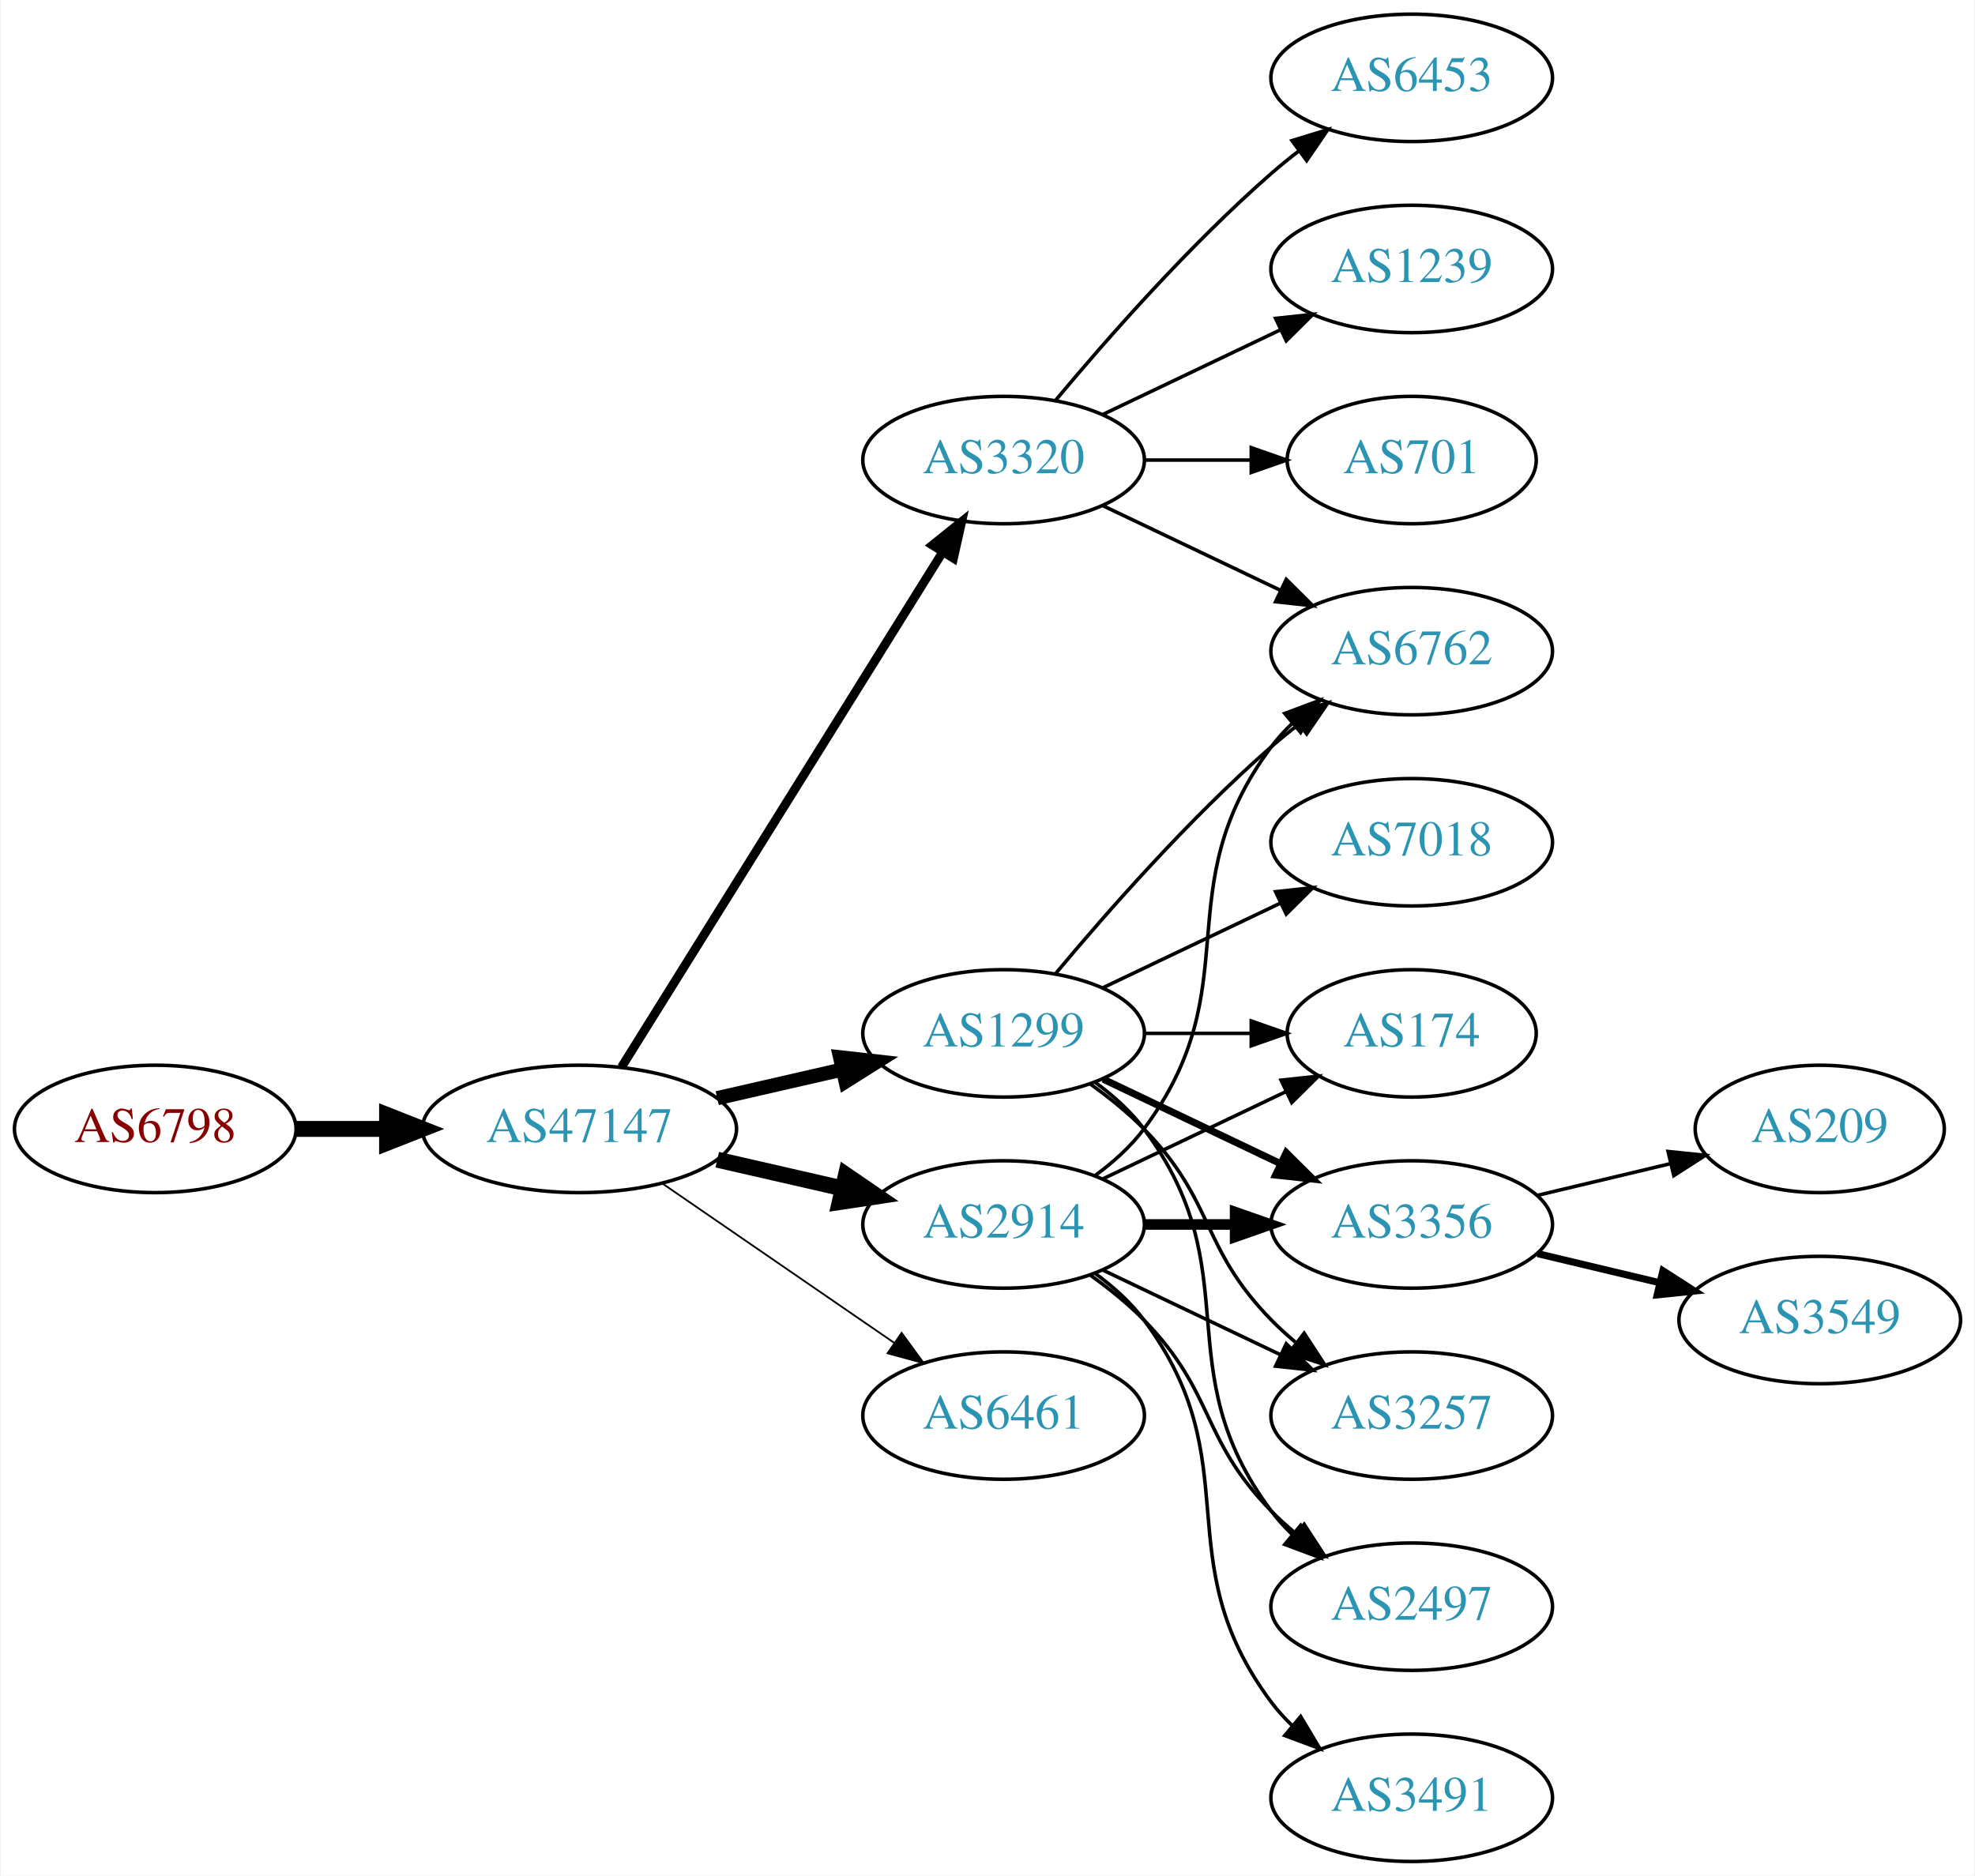
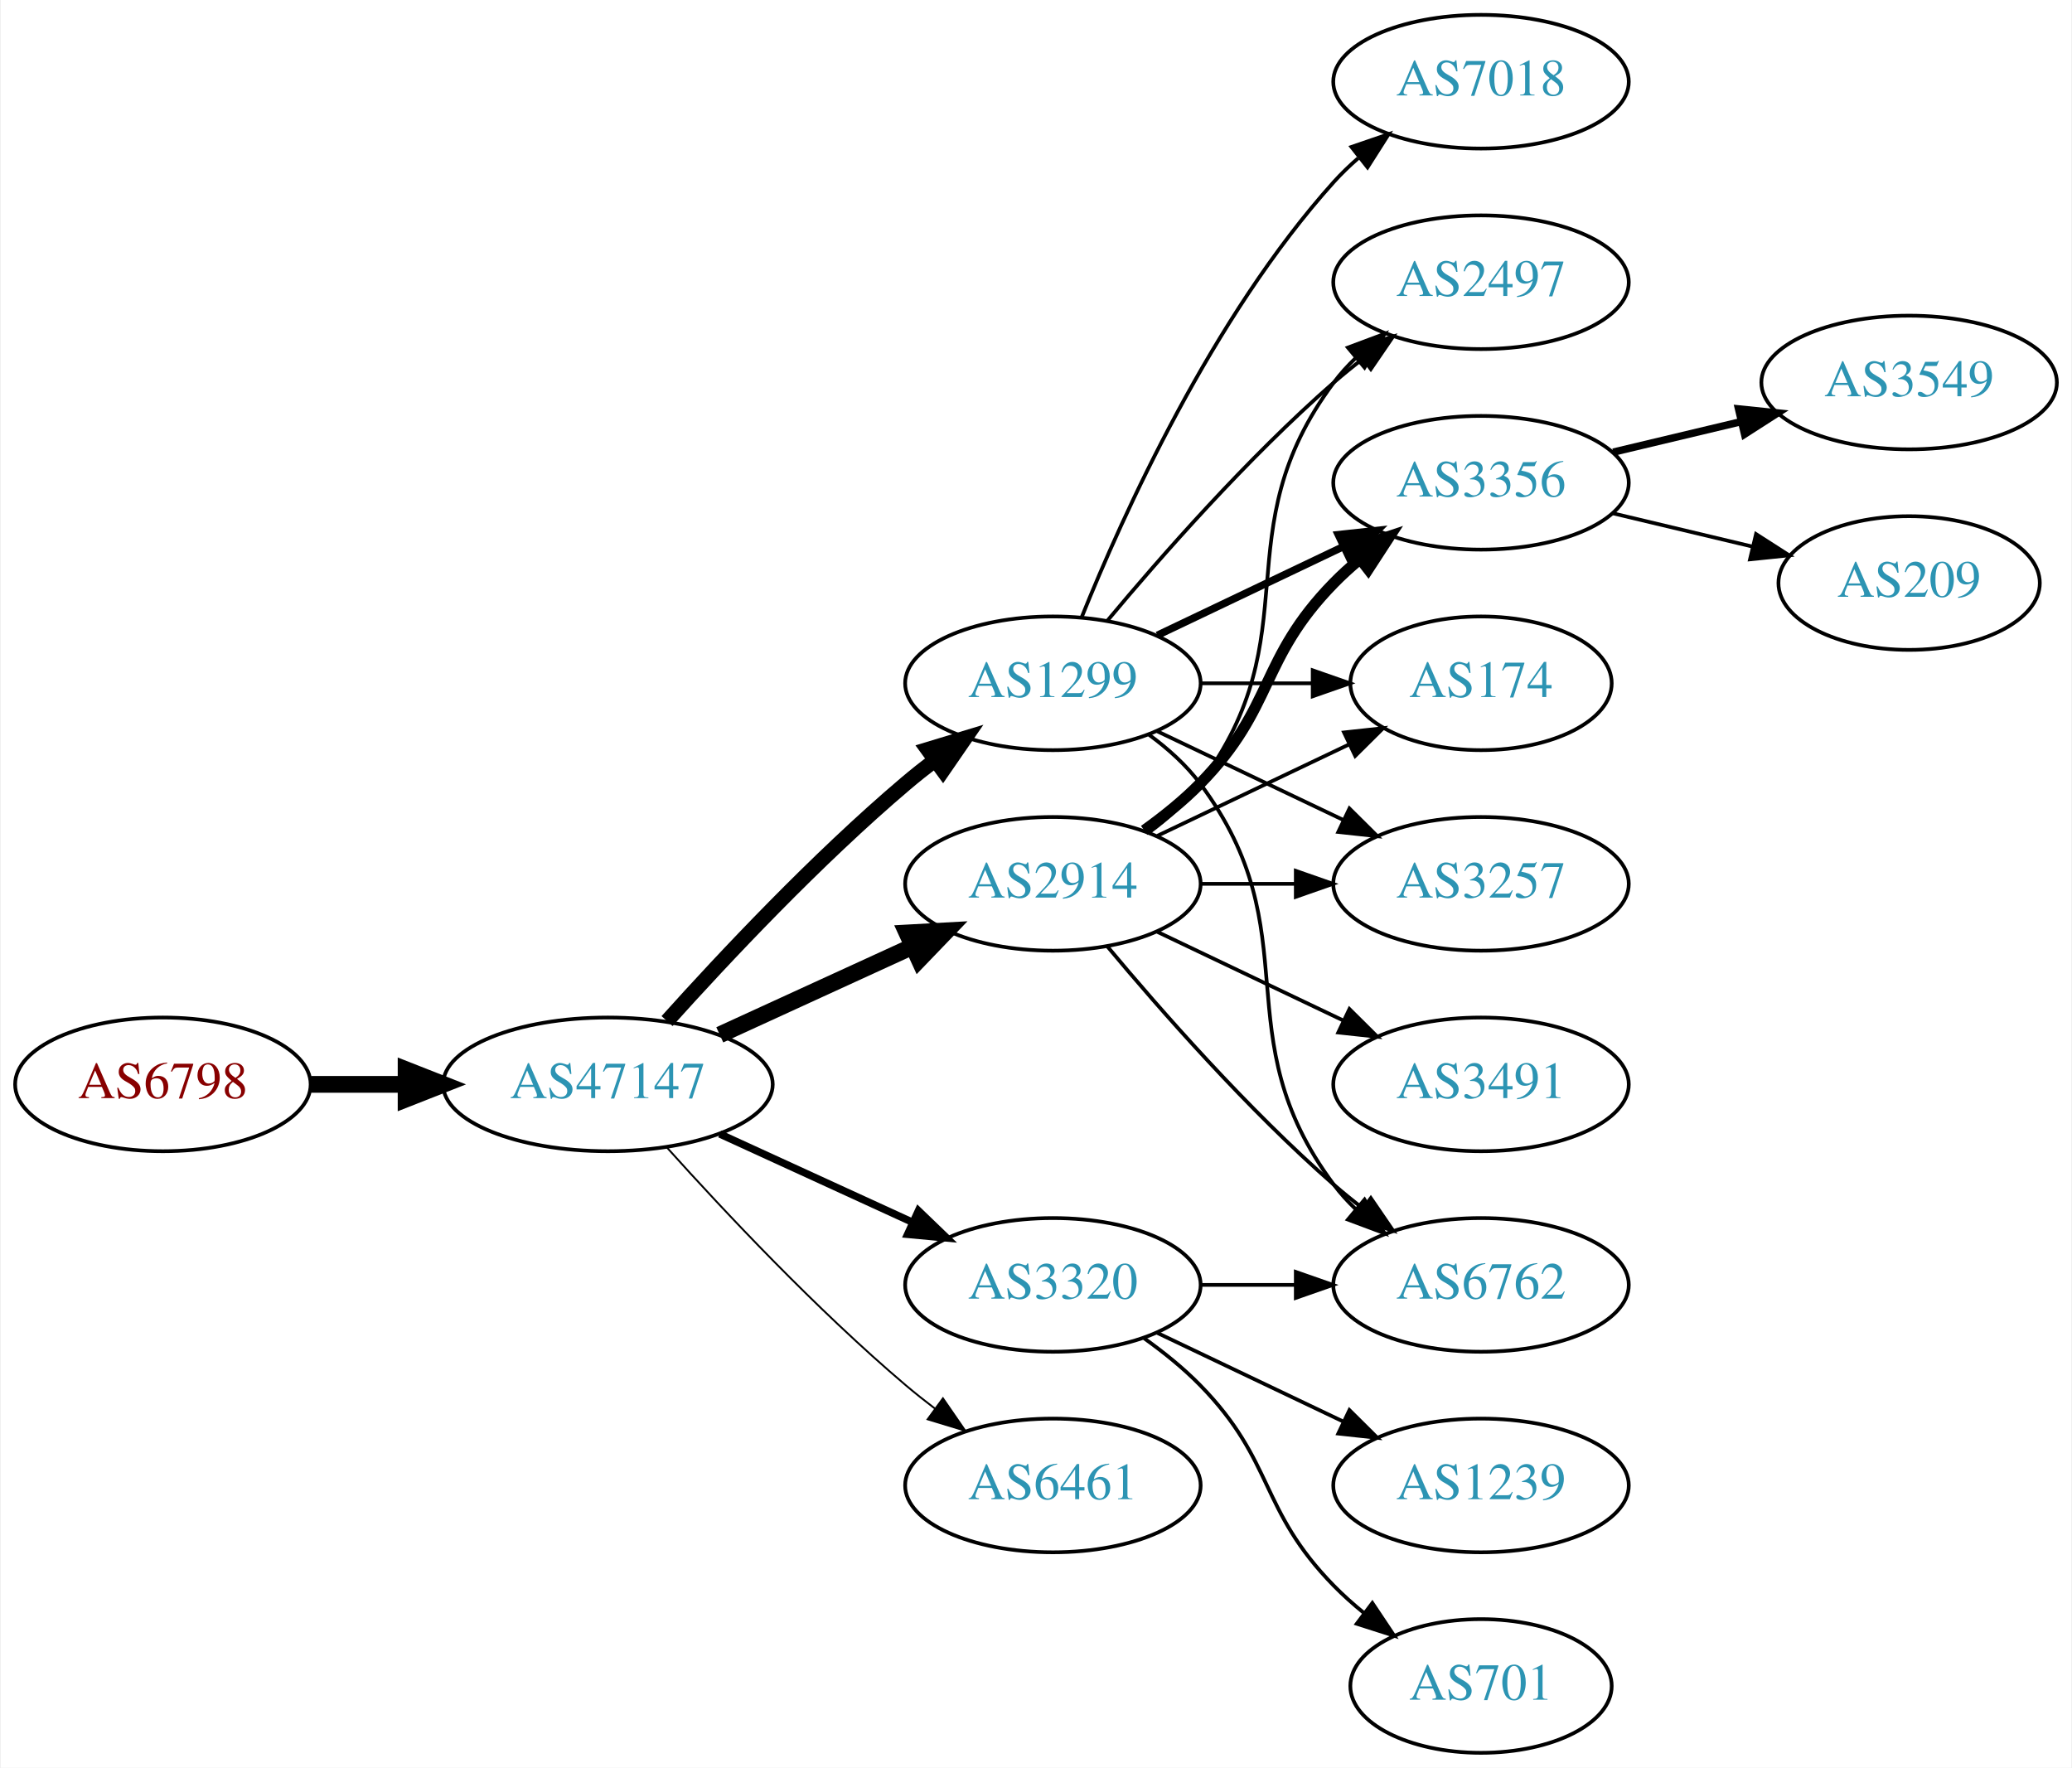
- <svg xmlns="http://www.w3.org/2000/svg" xmlns:xlink="http://www.w3.org/1999/xlink" width="558pt" height="530pt" viewBox="0.00 0.00 557.56 530.00">
-   <g id="graph0" class="graph" transform="scale(1 1) rotate(0) translate(4 526)">
-     <polygon fill="white" stroke="none" points="-4,4 -4,-526 553.564,-526 553.564,4 -4,4" />
+ <svg xmlns="http://www.w3.org/2000/svg" xmlns:xlink="http://www.w3.org/1999/xlink" width="558pt" height="476pt" viewBox="0.00 0.00 557.56 476.00">
+   <g id="graph0" class="graph" transform="scale(1 1) rotate(0) translate(4 472)">
+     <polygon fill="white" stroke="none" points="-4,4 -4,-472 553.564,-472 553.564,4 -4,4" />
    <g id="node1" class="node">
      <g id="a_node1">
        <a xlink:href="/asn/6798" xlink:title="AS6798 ~ Net4You Internet GmbH [AT]">
-           <ellipse fill="#ffffff" stroke="black" cx="39.647" cy="-207" rx="39.794" ry="18" />
-           <text text-anchor="middle" x="39.647" y="-203.3" font-family="Times,serif" font-size="14.00" fill="#880000">AS6798</text>
+           <ellipse fill="#ffffff" stroke="black" cx="39.647" cy="-180" rx="39.794" ry="18" />
+           <text text-anchor="middle" x="39.647" y="-176.3" font-family="Times,serif" font-size="14.00" fill="#880000">AS6798</text>
        </a>
      </g>
    </g>
    <g id="node2" class="node">
      <g id="a_node2">
        <a xlink:href="/asn/47147" xlink:title="AS47147 ~ ANEXIA Internetdienstleistungs GmbH [AT]">
-           <ellipse fill="#ffffff" stroke="black" cx="159.489" cy="-207" rx="44.393" ry="18" />
-           <text text-anchor="middle" x="159.489" y="-203.3" font-family="Times,serif" font-size="14.00" fill="#2c94b3">AS47147</text>
+           <ellipse fill="#ffffff" stroke="black" cx="159.489" cy="-180" rx="44.393" ry="18" />
+           <text text-anchor="middle" x="159.489" y="-176.3" font-family="Times,serif" font-size="14.00" fill="#2c94b3">AS47147</text>
        </a>
      </g>
    </g>
    <g id="edge1" class="edge">
-       <path fill="none" stroke="black" stroke-width="4.5" d="M79.559,-207C87.662,-207 96.337,-207 104.863,-207" />
-       <polygon fill="black" stroke="black" stroke-width="4.5" points="105.141,-210.938 115.141,-207 105.141,-203.063 105.141,-210.938" />
+       <path fill="none" stroke="black" stroke-width="4.5" d="M79.559,-180C87.662,-180 96.337,-180 104.863,-180" />
+       <polygon fill="black" stroke="black" stroke-width="4.5" points="105.141,-183.938 115.141,-180 105.141,-176.063 105.141,-183.938" />
    </g>
    <g id="node3" class="node">
      <g id="a_node3">
        <a xlink:href="/asn/3320" xlink:title="AS3320 ~ DTAG [DE]">
-           <ellipse fill="#ffffff" stroke="black" cx="279.332" cy="-396" rx="39.794" ry="18" />
-           <text text-anchor="middle" x="279.332" y="-392.3" font-family="Times,serif" font-size="14.00" fill="#2c94b3">AS3320</text>
+           <ellipse fill="#ffffff" stroke="black" cx="279.332" cy="-126" rx="39.794" ry="18" />
+           <text text-anchor="middle" x="279.332" y="-122.3" font-family="Times,serif" font-size="14.00" fill="#2c94b3">AS3320</text>
        </a>
      </g>
    </g>
    <g id="edge2" class="edge">
-       <path fill="none" stroke="black" stroke-width="2.5" d="M171.364,-224.442C192.147,-257.775 237.608,-330.686 262.037,-369.866" />
-       <polygon fill="black" stroke="black" stroke-width="2.5" points="259.222,-371.966 267.483,-378.6 265.162,-368.263 259.222,-371.966" />
+       <path fill="none" stroke="black" stroke-width="2" d="M189.619,-166.652C205.23,-159.498 224.628,-150.609 241.3,-142.97" />
+       <polygon fill="black" stroke="black" stroke-width="2" points="243.119,-145.986 250.752,-138.638 240.203,-139.622 243.119,-145.986" />
    </g>
    <g id="node4" class="node">
      <g id="a_node4">
        <a xlink:href="/asn/2914" xlink:title="AS2914 ~ NTT America, Inc. [US]">
-           <ellipse fill="#ffffff" stroke="black" cx="279.332" cy="-180" rx="39.794" ry="18" />
-           <text text-anchor="middle" x="279.332" y="-176.3" font-family="Times,serif" font-size="14.00" fill="#2c94b3">AS2914</text>
+           <ellipse fill="#ffffff" stroke="black" cx="279.332" cy="-234" rx="39.794" ry="18" />
+           <text text-anchor="middle" x="279.332" y="-230.3" font-family="Times,serif" font-size="14.00" fill="#2c94b3">AS2914</text>
        </a>
      </g>
    </g>
    <g id="edge3" class="edge">
-       <path fill="none" stroke="black" stroke-width="4.5" d="M198.424,-198.308C209.664,-195.733 222.077,-192.889 233.7,-190.226" />
-       <polygon fill="black" stroke="black" stroke-width="4.5" points="234.794,-194.015 243.662,-187.943 233.035,-186.339 234.794,-194.015" />
+       <path fill="none" stroke="black" stroke-width="4.5" d="M189.619,-193.348C205.23,-200.502 224.628,-209.391 241.3,-217.03" />
+       <polygon fill="black" stroke="black" stroke-width="4.5" points="240.02,-220.775 250.752,-221.362 243.301,-213.616 240.02,-220.775" />
    </g>
    <g id="node5" class="node">
      <g id="a_node5">
-         <a xlink:href="/asn/6461" xlink:title="AS6461 ~ Zayo Bandwidth [US]">
-           <ellipse fill="#ffffff" stroke="black" cx="279.332" cy="-126" rx="39.794" ry="18" />
-           <text text-anchor="middle" x="279.332" y="-122.3" font-family="Times,serif" font-size="14.00" fill="#2c94b3">AS6461</text>
+         <a xlink:href="/asn/1299" xlink:title="AS1299 ~ Telia Carrier [EU]">
+           <ellipse fill="#ffffff" stroke="black" cx="279.332" cy="-288" rx="39.794" ry="18" />
+           <text text-anchor="middle" x="279.332" y="-284.3" font-family="Times,serif" font-size="14.00" fill="#2c94b3">AS1299</text>
        </a>
      </g>
    </g>
    <g id="edge4" class="edge">
-       <path fill="none" stroke="black" stroke-width="0.5" d="M182.932,-191.574C201.513,-178.802 228.074,-160.545 248.453,-146.537" />
-       <polygon fill="black" stroke="black" stroke-width="0.5" points="250.509,-149.371 256.768,-140.822 246.544,-143.602 250.509,-149.371" />
+       <path fill="none" stroke="black" stroke-width="4" d="M175.421,-197.044C190.748,-214.097 215.683,-240.65 239.685,-261 242.182,-263.117 244.843,-265.232 247.554,-267.293" />
+       <polygon fill="black" stroke="black" stroke-width="4" points="245.591,-270.194 255.73,-273.266 249.72,-264.541 245.591,-270.194" />
    </g>
    <g id="node6" class="node">
      <g id="a_node6">
-         <a xlink:href="/asn/1299" xlink:title="AS1299 ~ Telia Carrier [EU]">
-           <ellipse fill="#ffffff" stroke="black" cx="279.332" cy="-234" rx="39.794" ry="18" />
-           <text text-anchor="middle" x="279.332" y="-230.3" font-family="Times,serif" font-size="14.00" fill="#2c94b3">AS1299</text>
+         <a xlink:href="/asn/6461" xlink:title="AS6461 ~ Zayo Bandwidth [US]">
+           <ellipse fill="#ffffff" stroke="black" cx="279.332" cy="-72" rx="39.794" ry="18" />
+           <text text-anchor="middle" x="279.332" y="-68.3" font-family="Times,serif" font-size="14.00" fill="#2c94b3">AS6461</text>
        </a>
      </g>
    </g>
    <g id="edge5" class="edge">
-       <path fill="none" stroke="black" stroke-width="4" d="M198.424,-215.692C209.664,-218.267 222.077,-221.111 233.7,-223.774" />
-       <polygon fill="black" stroke="black" stroke-width="4" points="233.133,-227.235 243.662,-226.057 234.696,-220.412 233.133,-227.235" />
+       <path fill="none" stroke="black" stroke-width="0.5" d="M175.421,-162.956C190.748,-145.903 215.683,-119.35 239.685,-99 242.182,-96.883 244.843,-94.768 247.554,-92.707" />
+       <polygon fill="black" stroke="black" stroke-width="0.5" points="249.72,-95.459 255.73,-86.734 245.591,-89.806 249.72,-95.459" />
    </g>
    <g id="node7" class="node">
      <g id="a_node7">
-         <a xlink:href="/asn/6453" xlink:title="AS6453 ~ TATA COMMUNICATIONS (AMERICA) INC [US]">
-           <ellipse fill="#ffffff" stroke="black" cx="394.625" cy="-504" rx="39.794" ry="18" />
-           <text text-anchor="middle" x="394.625" y="-500.3" font-family="Times,serif" font-size="14.00" fill="#2c94b3">AS6453</text>
+         <a xlink:href="/asn/6762" xlink:title="AS6762 ~ TELECOM ITALIA SPARKLE S.p.A. [IT]">
+           <ellipse fill="#ffffff" stroke="black" cx="394.625" cy="-126" rx="39.794" ry="18" />
+           <text text-anchor="middle" x="394.625" y="-122.3" font-family="Times,serif" font-size="14.00" fill="#2c94b3">AS6762</text>
        </a>
      </g>
    </g>
    <g id="edge6" class="edge">
-       <path fill="none" stroke="black" d="M293.962,-412.817C308.244,-429.929 331.791,-456.745 354.978,-477 357.444,-479.154 360.082,-481.294 362.78,-483.372" />
-       <polygon fill="black" stroke="black" points="360.805,-486.264 370.934,-489.37 364.953,-480.625 360.805,-486.264" />
+       <path fill="none" stroke="black" d="M319.004,-126C327.207,-126 335.971,-126 344.503,-126" />
+       <polygon fill="black" stroke="black" points="344.742,-129.5 354.742,-126 344.742,-122.5 344.742,-129.5" />
    </g>
    <g id="node8" class="node">
      <g id="a_node8">
-         <a xlink:href="/asn/1239" xlink:title="AS1239 ~ Sprint [US]">
-           <ellipse fill="#ffffff" stroke="black" cx="394.625" cy="-450" rx="39.794" ry="18" />
-           <text text-anchor="middle" x="394.625" y="-446.3" font-family="Times,serif" font-size="14.00" fill="#2c94b3">AS1239</text>
+         <a xlink:href="/asn/701" xlink:title="AS701 ~ UUNET [US]">
+           <ellipse fill="#ffffff" stroke="black" cx="394.625" cy="-18" rx="35.194" ry="18" />
+           <text text-anchor="middle" x="394.625" y="-14.3" font-family="Times,serif" font-size="14.00" fill="#2c94b3">AS701</text>
        </a>
      </g>
    </g>
    <g id="edge7" class="edge">
-       <path fill="none" stroke="black" d="M307.468,-408.934C322.462,-416.081 341.283,-425.052 357.506,-432.785" />
-       <polygon fill="black" stroke="black" points="356.177,-436.028 366.71,-437.171 359.188,-429.709 356.177,-436.028" />
+       <path fill="none" stroke="black" d="M303.926,-111.611C309.182,-107.852 314.513,-103.563 318.978,-99 339.151,-78.383 334.806,-65.617 354.978,-45 357.457,-42.466 360.204,-40.017 363.056,-37.696" />
+       <polygon fill="black" stroke="black" points="365.359,-40.343 371.242,-31.532 361.148,-34.752 365.359,-40.343" />
    </g>
    <g id="node9" class="node">
      <g id="a_node9">
-         <a xlink:href="/asn/6762" xlink:title="AS6762 ~ TELECOM ITALIA SPARKLE S.p.A. [IT]">
-           <ellipse fill="#ffffff" stroke="black" cx="394.625" cy="-342" rx="39.794" ry="18" />
-           <text text-anchor="middle" x="394.625" y="-338.3" font-family="Times,serif" font-size="14.00" fill="#2c94b3">AS6762</text>
+         <a xlink:href="/asn/1239" xlink:title="AS1239 ~ Sprint [US]">
+           <ellipse fill="#ffffff" stroke="black" cx="394.625" cy="-72" rx="39.794" ry="18" />
+           <text text-anchor="middle" x="394.625" y="-68.3" font-family="Times,serif" font-size="14.00" fill="#2c94b3">AS1239</text>
        </a>
      </g>
    </g>
    <g id="edge8" class="edge">
-       <path fill="none" stroke="black" d="M307.468,-383.066C322.462,-375.919 341.283,-366.948 357.506,-359.215" />
-       <polygon fill="black" stroke="black" points="359.188,-362.291 366.71,-354.829 356.177,-355.972 359.188,-362.291" />
+       <path fill="none" stroke="black" d="M307.468,-113.066C322.462,-105.919 341.283,-96.948 357.506,-89.215" />
+       <polygon fill="black" stroke="black" points="359.188,-92.291 366.71,-84.829 356.177,-85.972 359.188,-92.291" />
+     </g>
+     <g id="edge18" class="edge">
+       <path fill="none" stroke="black" d="M293.962,-217.183C308.244,-200.071 331.791,-173.255 354.978,-153 357.444,-150.846 360.082,-148.706 362.78,-146.628" />
+       <polygon fill="black" stroke="black" points="364.953,-149.375 370.934,-140.63 360.805,-143.736 364.953,-149.375" />
    </g>
    <g id="node10" class="node">
      <g id="a_node10">
-         <a xlink:href="/asn/701" xlink:title="AS701 ~ UUNET [US]">
-           <ellipse fill="#ffffff" stroke="black" cx="394.625" cy="-396" rx="35.194" ry="18" />
-           <text text-anchor="middle" x="394.625" y="-392.3" font-family="Times,serif" font-size="14.00" fill="#2c94b3">AS701</text>
-         </a>
-       </g>
-     </g>
-     <g id="edge9" class="edge">
-       <path fill="none" stroke="black" d="M319.004,-396C328.709,-396 339.2,-396 349.163,-396" />
-       <polygon fill="black" stroke="black" points="349.299,-399.5 359.299,-396 349.299,-392.5 349.299,-399.5" />
-     </g>
-     <g id="edge14" class="edge">
-       <path fill="none" stroke="black" d="M305.262,-193.882C310.338,-197.611 315.256,-202.016 318.978,-207 349.249,-247.542 324.707,-274.458 354.978,-315 356.723,-317.336 358.73,-319.545 360.893,-321.617" />
-       <polygon fill="black" stroke="black" points="358.771,-324.405 368.694,-328.118 363.253,-319.027 358.771,-324.405" />
+         <a xlink:href="/asn/3356" xlink:title="AS3356 ~ Level 3 Parent, LLC [US]">
+           <ellipse fill="#ffffff" stroke="black" cx="394.625" cy="-342" rx="39.794" ry="18" />
+           <text text-anchor="middle" x="394.625" y="-338.3" font-family="Times,serif" font-size="14.00" fill="#2c94b3">AS3356</text>
+         </a>
+       </g>
+     </g>
+     <g id="edge16" class="edge">
+       <path fill="none" stroke="black" stroke-width="3" d="M303.926,-248.389C309.182,-252.148 314.513,-256.437 318.978,-261 339.151,-281.617 334.806,-294.383 354.978,-315 357.071,-317.139 359.354,-319.218 361.731,-321.21" />
+       <polygon fill="black" stroke="black" stroke-width="3" points="359.974,-324.275 370.031,-327.611 364.249,-318.732 359.974,-324.275" />
    </g>
    <g id="node11" class="node">
      <g id="a_node11">
        <a xlink:href="/asn/174" xlink:title="AS174 ~ Cogent Communications [US]">
-           <ellipse fill="#ffffff" stroke="black" cx="394.625" cy="-234" rx="35.194" ry="18" />
-           <text text-anchor="middle" x="394.625" y="-230.3" font-family="Times,serif" font-size="14.00" fill="#2c94b3">AS174</text>
-         </a>
-       </g>
+           <ellipse fill="#ffffff" stroke="black" cx="394.625" cy="-288" rx="35.194" ry="18" />
+           <text text-anchor="middle" x="394.625" y="-284.3" font-family="Times,serif" font-size="14.00" fill="#2c94b3">AS174</text>
+         </a>
+       </g>
+     </g>
+     <g id="edge20" class="edge">
+       <path fill="none" stroke="black" d="M307.468,-246.934C322.9,-254.29 342.385,-263.577 358.92,-271.459" />
+       <polygon fill="black" stroke="black" points="357.729,-274.768 368.262,-275.911 360.741,-268.449 357.729,-274.768" />
+     </g>
+     <g id="node13" class="node">
+       <g id="a_node13">
+         <a xlink:href="/asn/3257" xlink:title="AS3257 ~ GTT [DE]">
+           <ellipse fill="#ffffff" stroke="black" cx="394.625" cy="-234" rx="39.794" ry="18" />
+           <text text-anchor="middle" x="394.625" y="-230.3" font-family="Times,serif" font-size="14.00" fill="#2c94b3">AS3257</text>
+         </a>
+       </g>
+     </g>
+     <g id="edge19" class="edge">
+       <path fill="none" stroke="black" d="M319.004,-234C327.207,-234 335.971,-234 344.503,-234" />
+       <polygon fill="black" stroke="black" points="344.742,-237.5 354.742,-234 344.742,-230.5 344.742,-237.5" />
+     </g>
+     <g id="node14" class="node">
+       <g id="a_node14">
+         <a xlink:href="/asn/2497" xlink:title="AS2497 ~ Internet Initiative Japan Inc. [JP]">
+           <ellipse fill="#ffffff" stroke="black" cx="394.625" cy="-396" rx="39.794" ry="18" />
+           <text text-anchor="middle" x="394.625" y="-392.3" font-family="Times,serif" font-size="14.00" fill="#2c94b3">AS2497</text>
+         </a>
+       </g>
+     </g>
+     <g id="edge17" class="edge">
+       <path fill="none" stroke="black" d="M305.262,-247.882C310.338,-251.611 315.256,-256.016 318.978,-261 349.249,-301.542 324.707,-328.458 354.978,-369 356.723,-371.336 358.73,-373.545 360.893,-375.617" />
+       <polygon fill="black" stroke="black" points="358.771,-378.405 368.694,-382.118 363.253,-373.027 358.771,-378.405" />
+     </g>
+     <g id="node15" class="node">
+       <g id="a_node15">
+         <a xlink:href="/asn/3491" xlink:title="AS3491 ~ PCCW Global, Inc. [US]">
+           <ellipse fill="#ffffff" stroke="black" cx="394.625" cy="-180" rx="39.794" ry="18" />
+           <text text-anchor="middle" x="394.625" y="-176.3" font-family="Times,serif" font-size="14.00" fill="#2c94b3">AS3491</text>
+         </a>
+       </g>
+     </g>
+     <g id="edge15" class="edge">
+       <path fill="none" stroke="black" d="M307.468,-221.066C322.462,-213.919 341.283,-204.948 357.506,-197.215" />
+       <polygon fill="black" stroke="black" points="359.188,-200.291 366.71,-192.829 356.177,-193.972 359.188,-200.291" />
+     </g>
+     <g id="edge14" class="edge">
+       <path fill="none" stroke="black" d="M305.262,-274.118C310.338,-270.389 315.256,-265.984 318.978,-261 349.249,-220.458 324.707,-193.542 354.978,-153 356.723,-150.664 358.73,-148.455 360.893,-146.383" />
+       <polygon fill="black" stroke="black" points="363.253,-148.973 368.694,-139.882 358.771,-143.595 363.253,-148.973" />
+     </g>
+     <g id="edge9" class="edge">
+       <path fill="none" stroke="black" stroke-width="2" d="M307.468,-300.934C322.462,-308.081 341.283,-317.052 357.506,-324.785" />
+       <polygon fill="black" stroke="black" stroke-width="2" points="356.177,-328.028 366.71,-329.171 359.188,-321.709 356.177,-328.028" />
    </g>
    <g id="edge10" class="edge">
-       <path fill="none" stroke="black" d="M307.468,-192.934C322.9,-200.29 342.385,-209.577 358.92,-217.459" />
-       <polygon fill="black" stroke="black" points="357.729,-220.768 368.262,-221.911 360.741,-214.449 357.729,-220.768" />
+       <path fill="none" stroke="black" d="M319.004,-288C328.709,-288 339.2,-288 349.163,-288" />
+       <polygon fill="black" stroke="black" points="349.299,-291.5 359.299,-288 349.299,-284.5 349.299,-291.5" />
    </g>
    <g id="node12" class="node">
      <g id="a_node12">
-         <a xlink:href="/asn/3491" xlink:title="AS3491 ~ PCCW Global, Inc. [US]">
-           <ellipse fill="#ffffff" stroke="black" cx="394.625" cy="-18" rx="39.794" ry="18" />
-           <text text-anchor="middle" x="394.625" y="-14.3" font-family="Times,serif" font-size="14.00" fill="#2c94b3">AS3491</text>
+         <a xlink:href="/asn/7018" xlink:title="AS7018 ~ AT&amp;T Services, Inc. [US]">
+           <ellipse fill="#ffffff" stroke="black" cx="394.625" cy="-450" rx="39.794" ry="18" />
+           <text text-anchor="middle" x="394.625" y="-446.3" font-family="Times,serif" font-size="14.00" fill="#2c94b3">AS7018</text>
        </a>
      </g>
    </g>
    <g id="edge11" class="edge">
-       <path fill="none" stroke="black" d="M305.262,-166.118C310.338,-162.389 315.256,-157.984 318.978,-153 349.249,-112.458 324.707,-85.542 354.978,-45 356.723,-42.664 358.73,-40.455 360.893,-38.383" />
-       <polygon fill="black" stroke="black" points="363.253,-40.973 368.694,-31.882 358.771,-35.595 363.253,-40.973" />
-     </g>
-     <g id="node13" class="node">
-       <g id="a_node13">
-         <a xlink:href="/asn/3356" xlink:title="AS3356 ~ Level 3 Parent, LLC [US]">
-           <ellipse fill="#ffffff" stroke="black" cx="394.625" cy="-180" rx="39.794" ry="18" />
-           <text text-anchor="middle" x="394.625" y="-176.3" font-family="Times,serif" font-size="14.00" fill="#2c94b3">AS3356</text>
-         </a>
-       </g>
+       <path fill="none" stroke="black" d="M287.079,-305.787C298.13,-333.243 322.184,-386.578 354.978,-423 356.98,-425.224 359.199,-427.363 361.532,-429.397" />
+       <polygon fill="black" stroke="black" points="359.73,-432.433 369.751,-435.873 364.062,-426.935 359.73,-432.433" />
    </g>
    <g id="edge12" class="edge">
-       <path fill="none" stroke="black" stroke-width="3" d="M319.004,-180C327.207,-180 335.971,-180 344.503,-180" />
-       <polygon fill="black" stroke="black" stroke-width="3" points="344.742,-183.5 354.742,-180 344.742,-176.5 344.742,-183.5" />
-     </g>
-     <g id="node14" class="node">
-       <g id="a_node14">
-         <a xlink:href="/asn/3257" xlink:title="AS3257 ~ GTT [DE]">
-           <ellipse fill="#ffffff" stroke="black" cx="394.625" cy="-126" rx="39.794" ry="18" />
-           <text text-anchor="middle" x="394.625" y="-122.3" font-family="Times,serif" font-size="14.00" fill="#2c94b3">AS3257</text>
-         </a>
-       </g>
+       <path fill="none" stroke="black" d="M307.468,-275.066C322.462,-267.919 341.283,-258.948 357.506,-251.215" />
+       <polygon fill="black" stroke="black" points="359.188,-254.291 366.71,-246.829 356.177,-247.972 359.188,-254.291" />
    </g>
    <g id="edge13" class="edge">
-       <path fill="none" stroke="black" d="M307.468,-167.066C322.462,-159.919 341.283,-150.948 357.506,-143.215" />
-       <polygon fill="black" stroke="black" points="359.188,-146.291 366.71,-138.829 356.177,-139.972 359.188,-146.291" />
-     </g>
-     <g id="node15" class="node">
-       <g id="a_node15">
-         <a xlink:href="/asn/2497" xlink:title="AS2497 ~ Internet Initiative Japan Inc. [JP]">
-           <ellipse fill="#ffffff" stroke="black" cx="394.625" cy="-72" rx="39.794" ry="18" />
-           <text text-anchor="middle" x="394.625" y="-68.3" font-family="Times,serif" font-size="14.00" fill="#2c94b3">AS2497</text>
-         </a>
-       </g>
-     </g>
-     <g id="edge15" class="edge">
-       <path fill="none" stroke="black" d="M303.926,-165.611C309.182,-161.852 314.513,-157.563 318.978,-153 339.151,-132.383 334.806,-119.617 354.978,-99 357.071,-96.861 359.354,-94.782 361.731,-92.79" />
-       <polygon fill="black" stroke="black" points="364.249,-95.268 370.031,-86.389 359.974,-89.725 364.249,-95.268" />
-     </g>
-     <g id="edge17" class="edge">
-       <path fill="none" stroke="black" d="M293.962,-250.817C308.244,-267.929 331.791,-294.745 354.978,-315 357.444,-317.154 360.082,-319.294 362.78,-321.372" />
-       <polygon fill="black" stroke="black" points="360.805,-324.264 370.934,-327.37 364.953,-318.625 360.805,-324.264" />
-     </g>
-     <g id="edge18" class="edge">
-       <path fill="none" stroke="black" d="M319.004,-234C328.709,-234 339.2,-234 349.163,-234" />
-       <polygon fill="black" stroke="black" points="349.299,-237.5 359.299,-234 349.299,-230.5 349.299,-237.5" />
-     </g>
-     <g id="edge16" class="edge">
-       <path fill="none" stroke="black" stroke-width="2" d="M307.468,-221.066C322.462,-213.919 341.283,-204.948 357.506,-197.215" />
-       <polygon fill="black" stroke="black" stroke-width="2" points="359.188,-200.291 366.71,-192.829 356.177,-193.972 359.188,-200.291" />
-     </g>
-     <g id="edge21" class="edge">
-       <path fill="none" stroke="black" d="M303.926,-219.611C309.182,-215.852 314.513,-211.563 318.978,-207 339.151,-186.383 334.806,-173.617 354.978,-153 357.071,-150.861 359.354,-148.782 361.731,-146.79" />
-       <polygon fill="black" stroke="black" points="364.249,-149.268 370.031,-140.389 359.974,-143.725 364.249,-149.268" />
-     </g>
-     <g id="edge19" class="edge">
-       <path fill="none" stroke="black" d="M305.262,-220.118C310.338,-216.389 315.256,-211.984 318.978,-207 349.249,-166.458 324.707,-139.542 354.978,-99 356.723,-96.664 358.73,-94.455 360.893,-92.383" />
-       <polygon fill="black" stroke="black" points="363.253,-94.973 368.694,-85.882 358.771,-89.595 363.253,-94.973" />
+       <path fill="none" stroke="black" d="M293.962,-304.817C308.244,-321.929 331.791,-348.745 354.978,-369 357.444,-371.154 360.082,-373.294 362.78,-375.372" />
+       <polygon fill="black" stroke="black" points="360.805,-378.264 370.934,-381.37 364.953,-372.625 360.805,-378.264" />
    </g>
    <g id="node16" class="node">
      <g id="a_node16">
-         <a xlink:href="/asn/7018" xlink:title="AS7018 ~ AT&amp;T Services, Inc. [US]">
-           <ellipse fill="#ffffff" stroke="black" cx="394.625" cy="-288" rx="39.794" ry="18" />
-           <text text-anchor="middle" x="394.625" y="-284.3" font-family="Times,serif" font-size="14.00" fill="#2c94b3">AS7018</text>
-         </a>
-       </g>
-     </g>
-     <g id="edge20" class="edge">
-       <path fill="none" stroke="black" d="M307.468,-246.934C322.462,-254.081 341.283,-263.052 357.506,-270.785" />
-       <polygon fill="black" stroke="black" points="356.177,-274.028 366.71,-275.171 359.188,-267.709 356.177,-274.028" />
+         <a xlink:href="/asn/3549" xlink:title="AS3549 ~ Level 3 Parent, LLC [US]">
+           <ellipse fill="#ffffff" stroke="black" cx="509.918" cy="-369" rx="39.794" ry="18" />
+           <text text-anchor="middle" x="509.918" y="-365.3" font-family="Times,serif" font-size="14.00" fill="#2c94b3">AS3549</text>
+         </a>
+       </g>
+     </g>
+     <g id="edge21" class="edge">
+       <path fill="none" stroke="black" stroke-width="2" d="M430.232,-350.248C441.103,-352.838 453.257,-355.735 464.7,-358.462" />
+       <polygon fill="black" stroke="black" stroke-width="2" points="463.983,-361.889 474.522,-360.803 465.606,-355.08 463.983,-361.889" />
    </g>
    <g id="node17" class="node">
      <g id="a_node17">
        <a xlink:href="/asn/209" xlink:title="AS209 ~ CenturyLink Communications, LLC [US]">
-           <ellipse fill="#ffffff" stroke="black" cx="509.918" cy="-207" rx="35.194" ry="18" />
-           <text text-anchor="middle" x="509.918" y="-203.3" font-family="Times,serif" font-size="14.00" fill="#2c94b3">AS209</text>
+           <ellipse fill="#ffffff" stroke="black" cx="509.918" cy="-315" rx="35.194" ry="18" />
+           <text text-anchor="middle" x="509.918" y="-311.3" font-family="Times,serif" font-size="14.00" fill="#2c94b3">AS209</text>
        </a>
      </g>
    </g>
    <g id="edge22" class="edge">
-       <path fill="none" stroke="black" d="M430.232,-188.248C442.026,-191.058 455.331,-194.229 467.599,-197.153" />
-       <polygon fill="black" stroke="black" points="467.065,-200.624 477.604,-199.537 468.687,-193.814 467.065,-200.624" />
-     </g>
-     <g id="node18" class="node">
-       <g id="a_node18">
-         <a xlink:href="/asn/3549" xlink:title="AS3549 ~ Level 3 Parent, LLC [US]">
-           <ellipse fill="#ffffff" stroke="black" cx="509.918" cy="-153" rx="39.794" ry="18" />
-           <text text-anchor="middle" x="509.918" y="-149.3" font-family="Times,serif" font-size="14.00" fill="#2c94b3">AS3549</text>
-         </a>
-       </g>
-     </g>
-     <g id="edge23" class="edge">
-       <path fill="none" stroke="black" stroke-width="2" d="M430.232,-171.752C441.103,-169.162 453.257,-166.265 464.7,-163.538" />
-       <polygon fill="black" stroke="black" stroke-width="2" points="465.606,-166.92 474.522,-161.197 463.983,-160.111 465.606,-166.92" />
+       <path fill="none" stroke="black" d="M430.232,-333.752C442.026,-330.942 455.331,-327.771 467.599,-324.847" />
+       <polygon fill="black" stroke="black" points="468.687,-328.186 477.604,-322.463 467.065,-321.376 468.687,-328.186" />
    </g>
  </g>
</svg>
